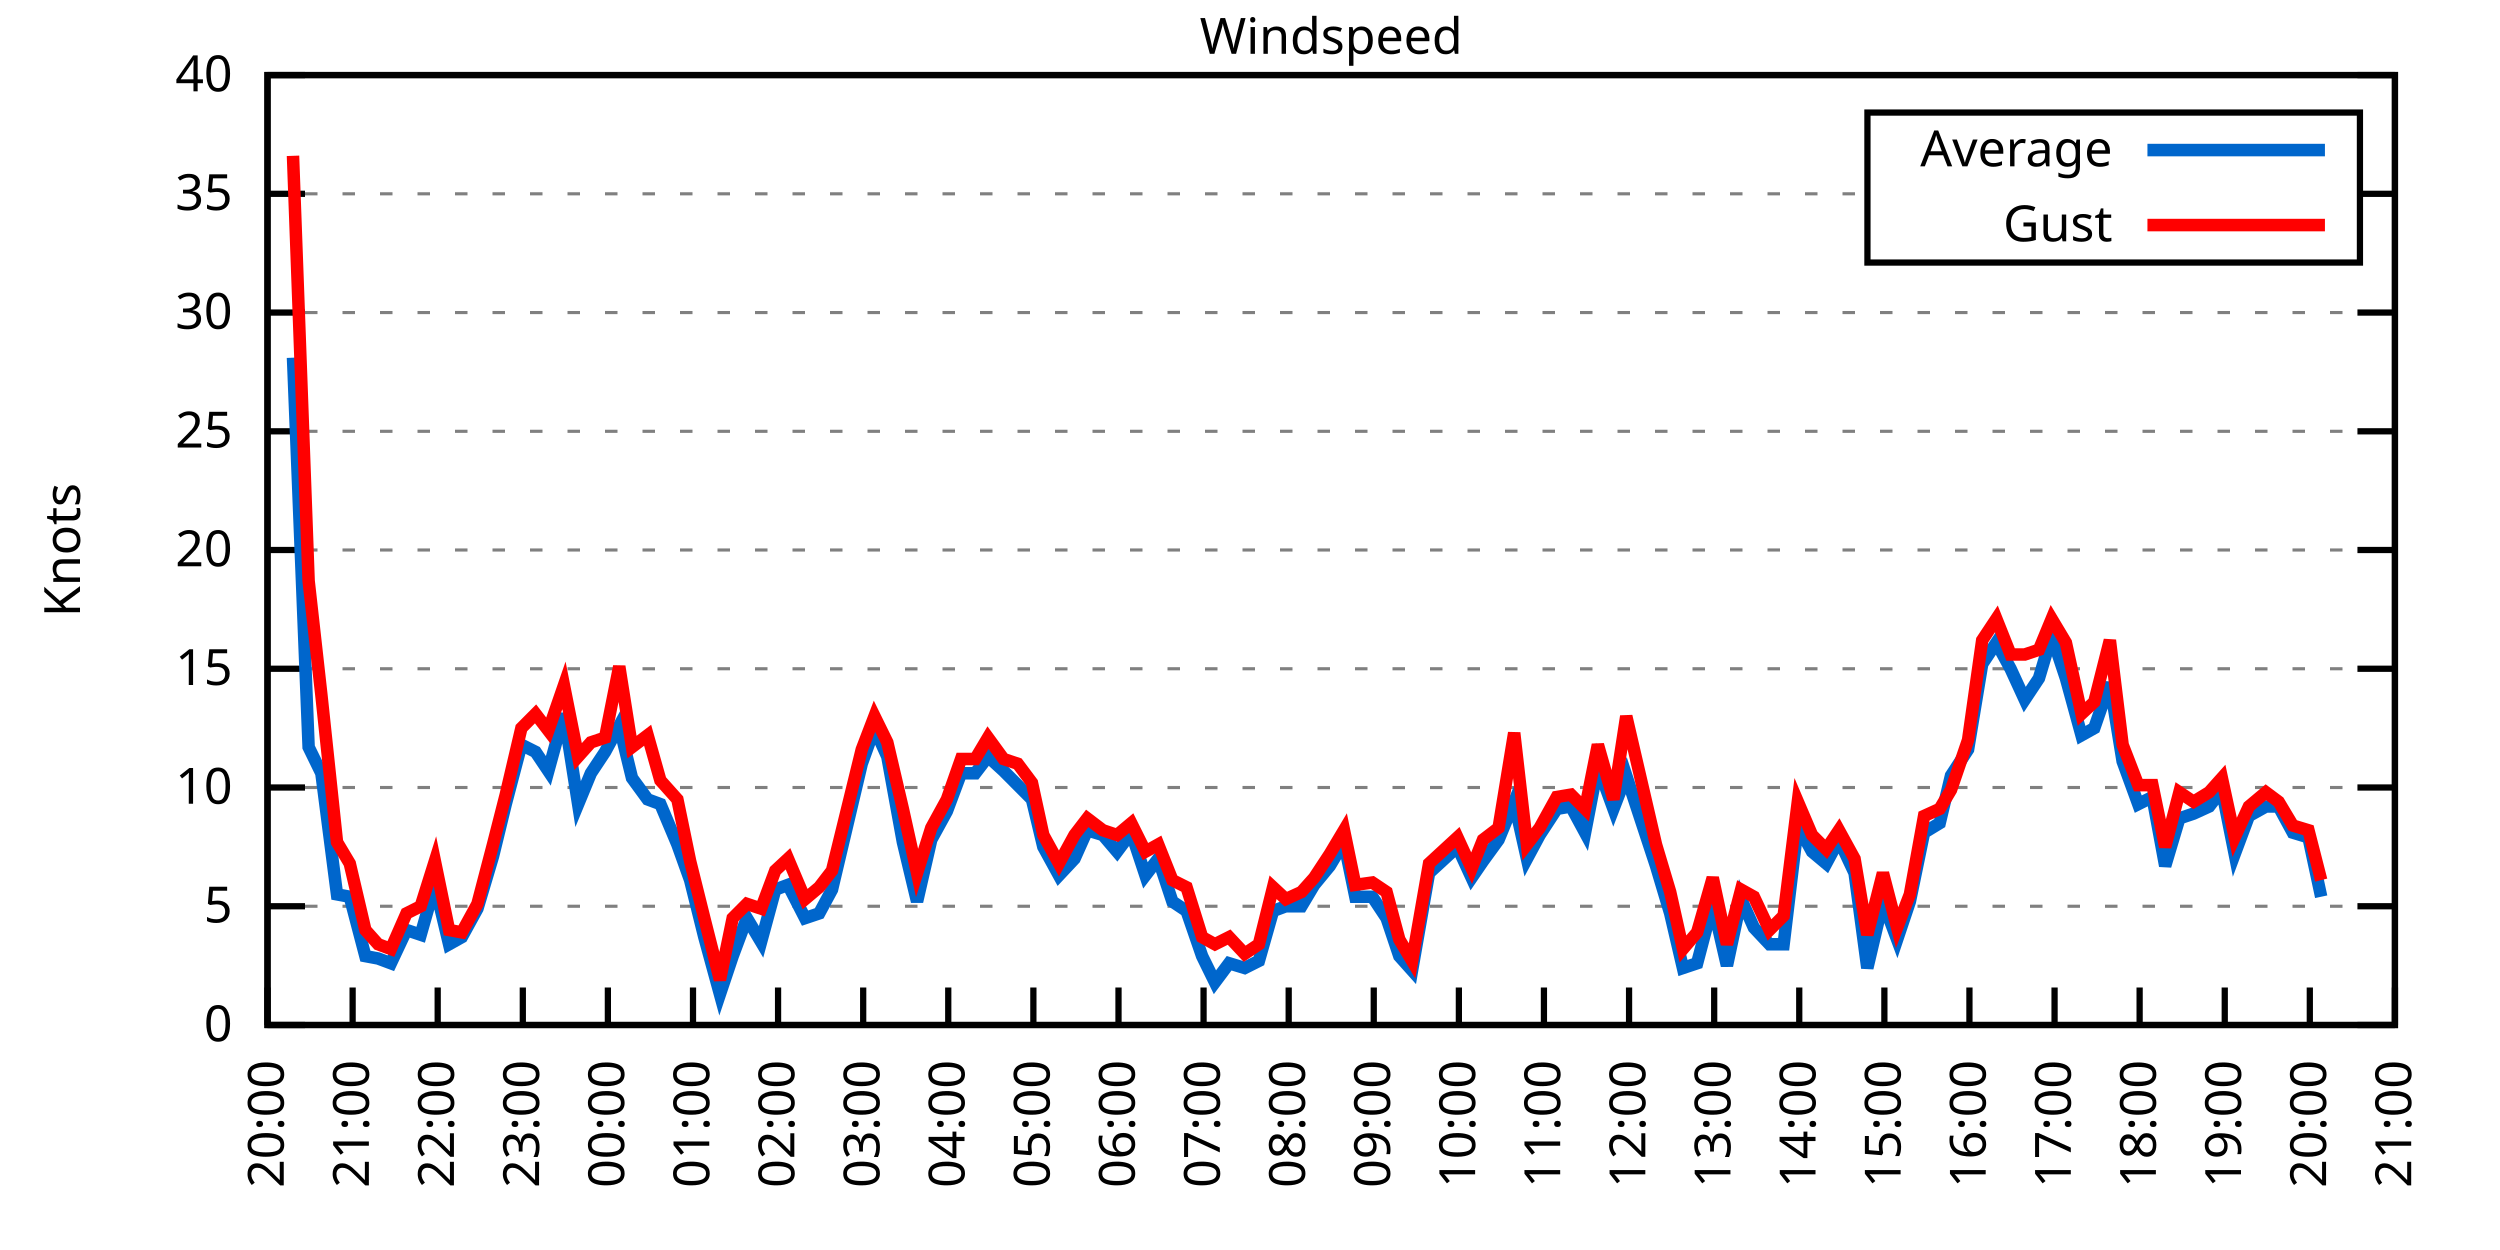
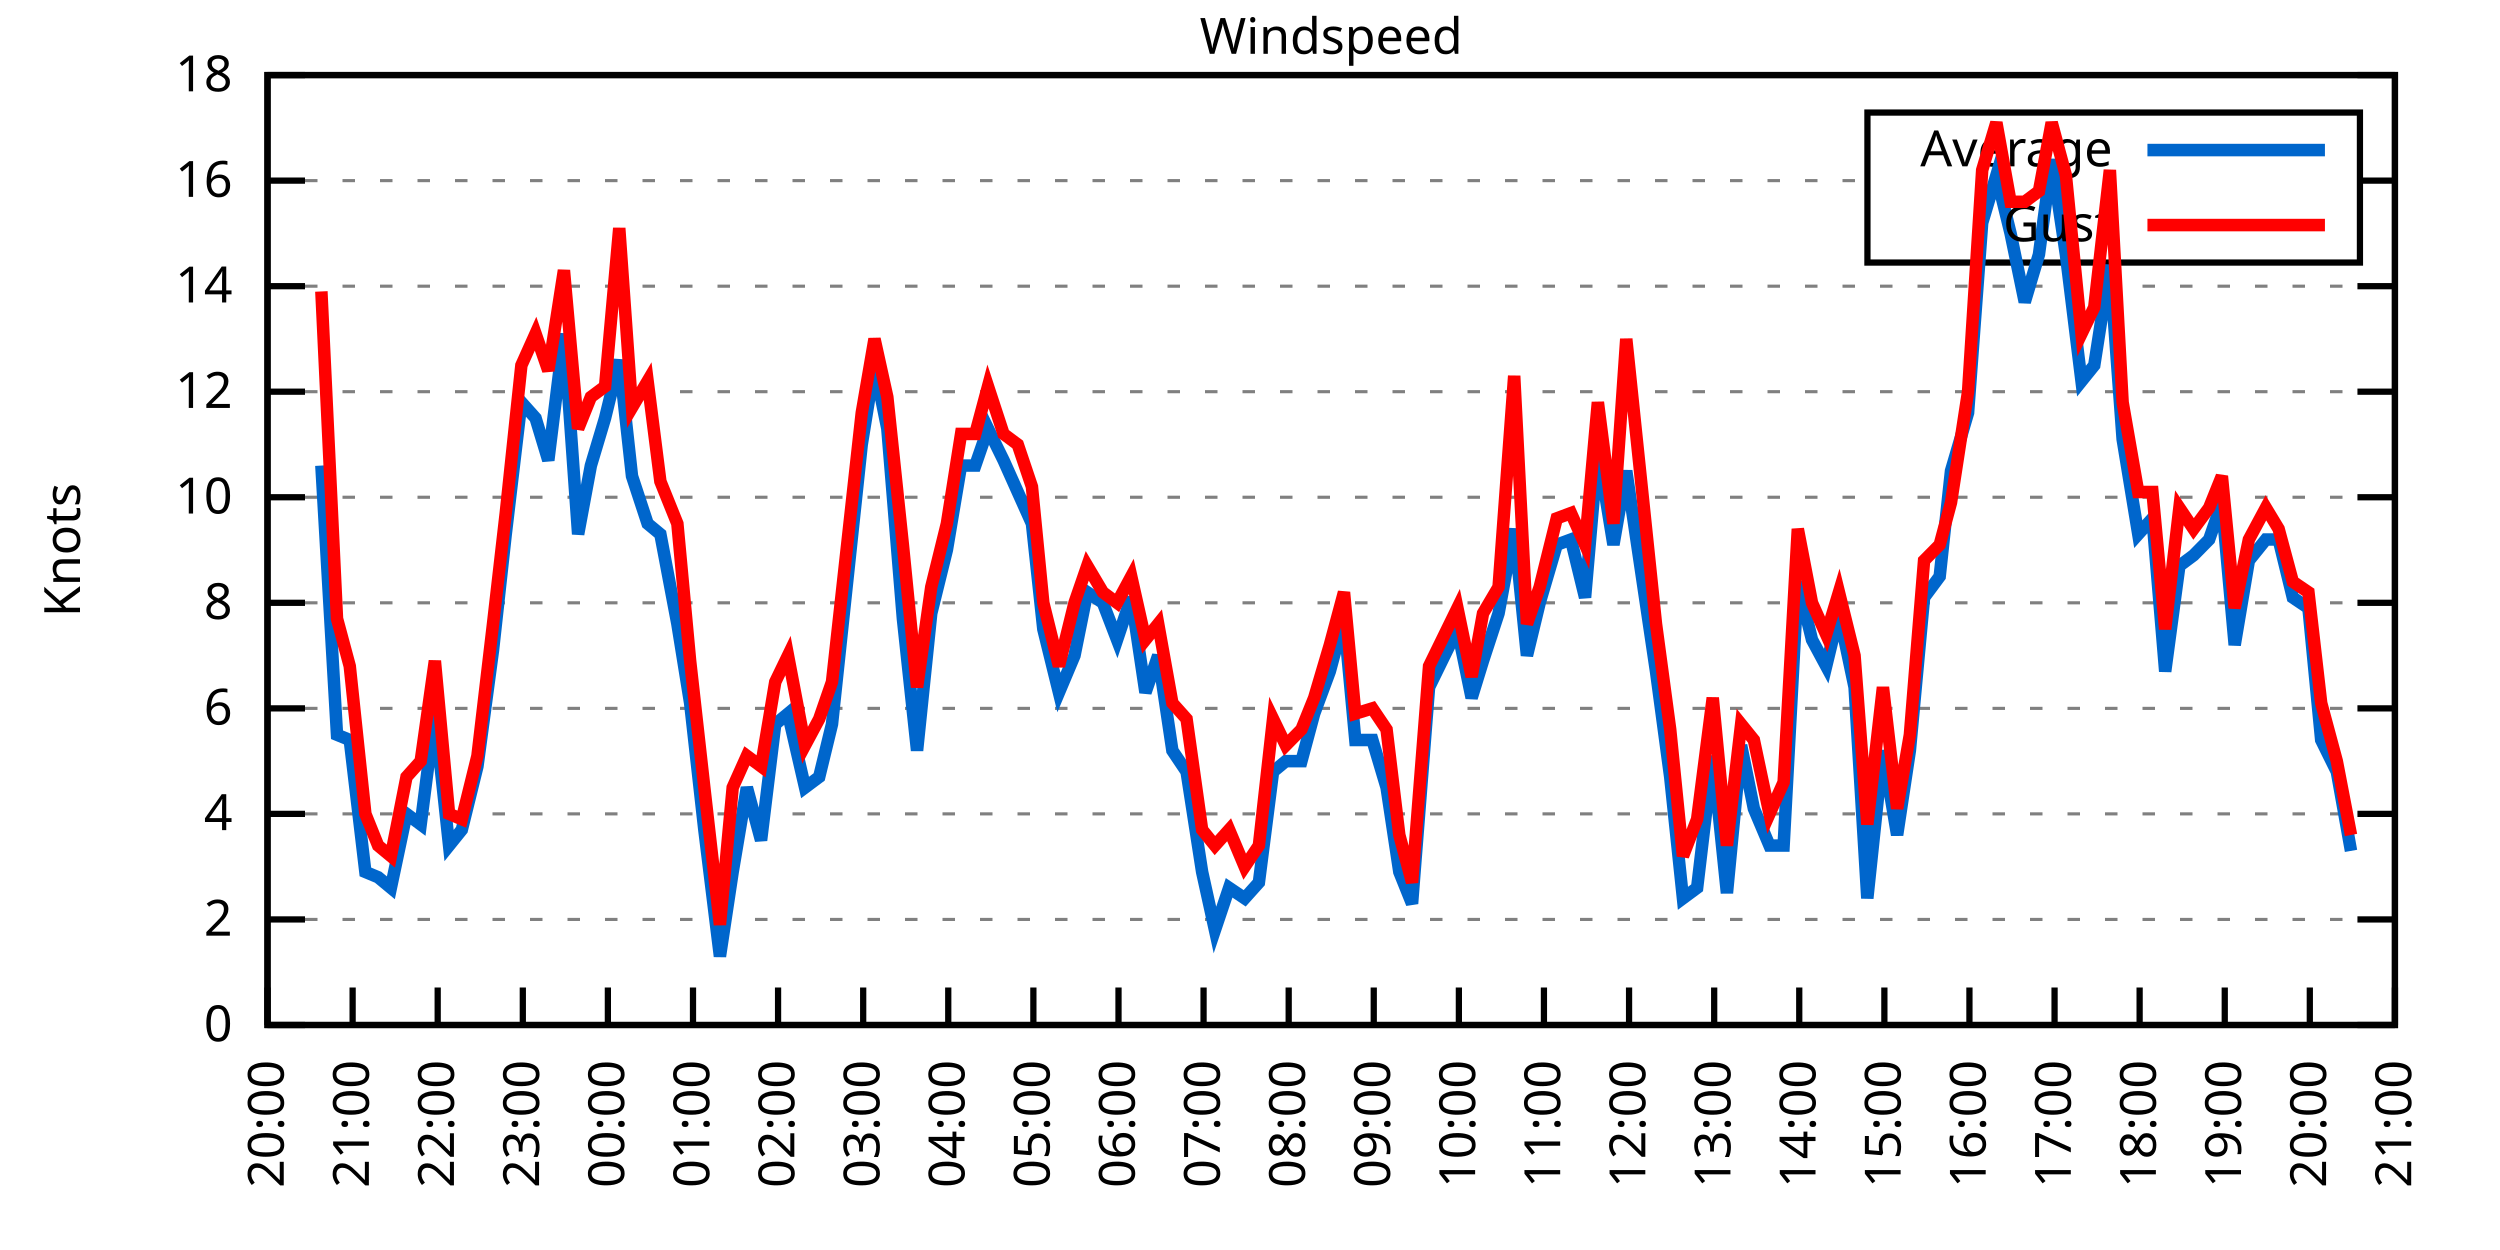
<svg xmlns="http://www.w3.org/2000/svg" xmlns:xlink="http://www.w3.org/1999/xlink" width="400" height="200" viewBox="0 0 400 200">
  <g id="gnuplot_canvas">
    <rect x="0" y="0" width="400" height="200" fill="none" />
    <defs>
      <circle id="gpDot" r="0.5" stroke-width="0.5" stroke="currentColor" />
      <path id="gpPt0" stroke-width="0.333" stroke="currentColor" d="M-1,0 h2 M0,-1 v2" />
      <path id="gpPt1" stroke-width="0.333" stroke="currentColor" d="M-1,-1 L1,1 M1,-1 L-1,1" />
      <path id="gpPt2" stroke-width="0.333" stroke="currentColor" d="M-1,0 L1,0 M0,-1 L0,1 M-1,-1 L1,1 M-1,1 L1,-1" />
      <rect id="gpPt3" stroke-width="0.333" stroke="currentColor" x="-1" y="-1" width="2" height="2" />
      <rect id="gpPt4" stroke-width="0.333" stroke="currentColor" fill="currentColor" x="-1" y="-1" width="2" height="2" />
      <circle id="gpPt5" stroke-width="0.333" stroke="currentColor" cx="0" cy="0" r="1" />
      <use xlink:href="#gpPt5" id="gpPt6" fill="currentColor" stroke="none" />
      <path id="gpPt7" stroke-width="0.333" stroke="currentColor" d="M0,-1.33 L-1.33,0.67 L1.33,0.67 z" />
      <use xlink:href="#gpPt7" id="gpPt8" fill="currentColor" stroke="none" />
      <use xlink:href="#gpPt7" id="gpPt9" stroke="currentColor" transform="rotate(180)" />
      <use xlink:href="#gpPt9" id="gpPt10" fill="currentColor" stroke="none" />
      <use xlink:href="#gpPt3" id="gpPt11" stroke="currentColor" transform="rotate(45)" />
      <use xlink:href="#gpPt11" id="gpPt12" fill="currentColor" stroke="none" />
      <path id="gpPt13" stroke-width="0.333" stroke="currentColor" d="M0,1.330 L1.265,0.411 L0.782,-1.067 L-0.782,-1.076 L-1.265,0.411 z" />
      <use xlink:href="#gpPt13" id="gpPt14" fill="currentColor" stroke="none" />
      <filter id="textbox" filterUnits="objectBoundingBox" x="0" y="0" height="1" width="1">
        <feFlood flood-color="white" flood-opacity="1" result="bgnd" />
        <feComposite in="SourceGraphic" in2="bgnd" operator="atop" />
      </filter>
      <filter id="greybox" filterUnits="objectBoundingBox" x="0" y="0" height="1" width="1">
        <feFlood flood-color="lightgrey" flood-opacity="1" result="grey" />
        <feComposite in="SourceGraphic" in2="grey" operator="atop" />
      </filter>
    </defs>
    <g fill="none" color="white" stroke="currentColor" stroke-width="1.00" stroke-linecap="butt" stroke-linejoin="miter">
</g>
    <g fill="none" color="black" stroke="currentColor" stroke-width="1.00" stroke-linecap="butt" stroke-linejoin="miter">
      <g stroke="none" shape-rendering="crispEdges">
        <polygon fill="rgb(255, 255, 255)" points="42.80,164.00 383.18,164.00 383.18,12.02 42.80,12.02 " />
      </g>
    </g>
    <g fill="none" color="black" stroke="currentColor" stroke-width="1.00" stroke-linecap="butt" stroke-linejoin="miter">
</g>
    <g fill="none" color="black" stroke="black" stroke-width="0.50" stroke-linecap="butt" stroke-linejoin="miter">
</g>
    <g fill="none" color="gray" stroke="currentColor" stroke-width="0.50" stroke-linecap="butt" stroke-linejoin="miter">
      <path stroke="gray" stroke-dasharray="2,4" class="gridline" d="M42.80,164.00 L383.19,164.00  " />
    </g>
    <g fill="none" color="gray" stroke="gray" stroke-width="1.00" stroke-linecap="butt" stroke-linejoin="miter">
</g>
    <g fill="none" color="black" stroke="currentColor" stroke-width="1.00" stroke-linecap="butt" stroke-linejoin="miter">
      <path stroke="black" d="M42.80,164.00 L48.80,164.00 M383.19,164.00 L377.19,164.00  " />
      <g transform="translate(37.20,166.60)" stroke="none" fill="black" font-family="Sans" font-size="8.00" text-anchor="end">
        <text>
          <tspan font-family="Sans"> 0</tspan>
        </text>
      </g>
    </g>
    <g fill="none" color="black" stroke="currentColor" stroke-width="1.00" stroke-linecap="butt" stroke-linejoin="miter">
</g>
    <g fill="none" color="black" stroke="black" stroke-width="0.50" stroke-linecap="butt" stroke-linejoin="miter">
</g>
    <g fill="none" color="gray" stroke="currentColor" stroke-width="0.50" stroke-linecap="butt" stroke-linejoin="miter">
-       <path stroke="gray" stroke-dasharray="2,4" class="gridline" d="M42.80,145.00 L383.19,145.00  " />
-     </g>
-     <g fill="none" color="gray" stroke="gray" stroke-width="1.00" stroke-linecap="butt" stroke-linejoin="miter">
- </g>
-     <g fill="none" color="black" stroke="currentColor" stroke-width="1.00" stroke-linecap="butt" stroke-linejoin="miter">
-       <path stroke="black" d="M42.80,145.00 L48.80,145.00 M383.19,145.00 L377.19,145.00  " />
-       <g transform="translate(37.20,147.60)" stroke="none" fill="black" font-family="Sans" font-size="8.00" text-anchor="end">
-         <text>
-           <tspan font-family="Sans"> 5</tspan>
-         </text>
-       </g>
-     </g>
-     <g fill="none" color="black" stroke="currentColor" stroke-width="1.00" stroke-linecap="butt" stroke-linejoin="miter">
- </g>
-     <g fill="none" color="black" stroke="black" stroke-width="0.50" stroke-linecap="butt" stroke-linejoin="miter">
- </g>
-     <g fill="none" color="gray" stroke="currentColor" stroke-width="0.50" stroke-linecap="butt" stroke-linejoin="miter">
-       <path stroke="gray" stroke-dasharray="2,4" class="gridline" d="M42.80,126.00 L383.19,126.00  " />
-     </g>
-     <g fill="none" color="gray" stroke="gray" stroke-width="1.00" stroke-linecap="butt" stroke-linejoin="miter">
- </g>
-     <g fill="none" color="black" stroke="currentColor" stroke-width="1.00" stroke-linecap="butt" stroke-linejoin="miter">
-       <path stroke="black" d="M42.80,126.00 L48.80,126.00 M383.19,126.00 L377.19,126.00  " />
-       <g transform="translate(37.20,128.60)" stroke="none" fill="black" font-family="Sans" font-size="8.00" text-anchor="end">
+       <path stroke="gray" stroke-dasharray="2,4" class="gridline" d="M42.80,147.11 L383.19,147.11  " />
+     </g>
+     <g fill="none" color="gray" stroke="gray" stroke-width="1.00" stroke-linecap="butt" stroke-linejoin="miter">
+ </g>
+     <g fill="none" color="black" stroke="currentColor" stroke-width="1.00" stroke-linecap="butt" stroke-linejoin="miter">
+       <path stroke="black" d="M42.80,147.11 L48.80,147.11 M383.19,147.11 L377.19,147.11  " />
+       <g transform="translate(37.20,149.71)" stroke="none" fill="black" font-family="Sans" font-size="8.00" text-anchor="end">
+         <text>
+           <tspan font-family="Sans"> 2</tspan>
+         </text>
+       </g>
+     </g>
+     <g fill="none" color="black" stroke="currentColor" stroke-width="1.00" stroke-linecap="butt" stroke-linejoin="miter">
+ </g>
+     <g fill="none" color="black" stroke="black" stroke-width="0.50" stroke-linecap="butt" stroke-linejoin="miter">
+ </g>
+     <g fill="none" color="gray" stroke="currentColor" stroke-width="0.50" stroke-linecap="butt" stroke-linejoin="miter">
+       <path stroke="gray" stroke-dasharray="2,4" class="gridline" d="M42.80,130.22 L383.19,130.22  " />
+     </g>
+     <g fill="none" color="gray" stroke="gray" stroke-width="1.00" stroke-linecap="butt" stroke-linejoin="miter">
+ </g>
+     <g fill="none" color="black" stroke="currentColor" stroke-width="1.00" stroke-linecap="butt" stroke-linejoin="miter">
+       <path stroke="black" d="M42.80,130.22 L48.80,130.22 M383.19,130.22 L377.19,130.22  " />
+       <g transform="translate(37.20,132.82)" stroke="none" fill="black" font-family="Sans" font-size="8.00" text-anchor="end">
+         <text>
+           <tspan font-family="Sans"> 4</tspan>
+         </text>
+       </g>
+     </g>
+     <g fill="none" color="black" stroke="currentColor" stroke-width="1.00" stroke-linecap="butt" stroke-linejoin="miter">
+ </g>
+     <g fill="none" color="black" stroke="black" stroke-width="0.50" stroke-linecap="butt" stroke-linejoin="miter">
+ </g>
+     <g fill="none" color="gray" stroke="currentColor" stroke-width="0.50" stroke-linecap="butt" stroke-linejoin="miter">
+       <path stroke="gray" stroke-dasharray="2,4" class="gridline" d="M42.80,113.34 L383.19,113.34  " />
+     </g>
+     <g fill="none" color="gray" stroke="gray" stroke-width="1.00" stroke-linecap="butt" stroke-linejoin="miter">
+ </g>
+     <g fill="none" color="black" stroke="currentColor" stroke-width="1.00" stroke-linecap="butt" stroke-linejoin="miter">
+       <path stroke="black" d="M42.80,113.34 L48.80,113.34 M383.19,113.34 L377.19,113.34  " />
+       <g transform="translate(37.20,115.94)" stroke="none" fill="black" font-family="Sans" font-size="8.00" text-anchor="end">
+         <text>
+           <tspan font-family="Sans"> 6</tspan>
+         </text>
+       </g>
+     </g>
+     <g fill="none" color="black" stroke="currentColor" stroke-width="1.00" stroke-linecap="butt" stroke-linejoin="miter">
+ </g>
+     <g fill="none" color="black" stroke="black" stroke-width="0.50" stroke-linecap="butt" stroke-linejoin="miter">
+ </g>
+     <g fill="none" color="gray" stroke="currentColor" stroke-width="0.50" stroke-linecap="butt" stroke-linejoin="miter">
+       <path stroke="gray" stroke-dasharray="2,4" class="gridline" d="M42.80,96.45 L383.19,96.45  " />
+     </g>
+     <g fill="none" color="gray" stroke="gray" stroke-width="1.00" stroke-linecap="butt" stroke-linejoin="miter">
+ </g>
+     <g fill="none" color="black" stroke="currentColor" stroke-width="1.00" stroke-linecap="butt" stroke-linejoin="miter">
+       <path stroke="black" d="M42.80,96.45 L48.80,96.45 M383.19,96.45 L377.19,96.45  " />
+       <g transform="translate(37.20,99.05)" stroke="none" fill="black" font-family="Sans" font-size="8.00" text-anchor="end">
+         <text>
+           <tspan font-family="Sans"> 8</tspan>
+         </text>
+       </g>
+     </g>
+     <g fill="none" color="black" stroke="currentColor" stroke-width="1.00" stroke-linecap="butt" stroke-linejoin="miter">
+ </g>
+     <g fill="none" color="black" stroke="black" stroke-width="0.50" stroke-linecap="butt" stroke-linejoin="miter">
+ </g>
+     <g fill="none" color="gray" stroke="currentColor" stroke-width="0.50" stroke-linecap="butt" stroke-linejoin="miter">
+       <path stroke="gray" stroke-dasharray="2,4" class="gridline" d="M42.80,79.56 L383.19,79.56  " />
+     </g>
+     <g fill="none" color="gray" stroke="gray" stroke-width="1.00" stroke-linecap="butt" stroke-linejoin="miter">
+ </g>
+     <g fill="none" color="black" stroke="currentColor" stroke-width="1.00" stroke-linecap="butt" stroke-linejoin="miter">
+       <path stroke="black" d="M42.80,79.56 L48.80,79.56 M383.19,79.56 L377.19,79.56  " />
+       <g transform="translate(37.20,82.16)" stroke="none" fill="black" font-family="Sans" font-size="8.00" text-anchor="end">
        <text>
          <tspan font-family="Sans"> 10</tspan>
        </text>
      </g>
    </g>
    <g fill="none" color="black" stroke="currentColor" stroke-width="1.00" stroke-linecap="butt" stroke-linejoin="miter">
</g>
    <g fill="none" color="black" stroke="black" stroke-width="0.50" stroke-linecap="butt" stroke-linejoin="miter">
</g>
    <g fill="none" color="gray" stroke="currentColor" stroke-width="0.50" stroke-linecap="butt" stroke-linejoin="miter">
-       <path stroke="gray" stroke-dasharray="2,4" class="gridline" d="M42.80,107.00 L383.19,107.00  " />
-     </g>
-     <g fill="none" color="gray" stroke="gray" stroke-width="1.00" stroke-linecap="butt" stroke-linejoin="miter">
- </g>
-     <g fill="none" color="black" stroke="currentColor" stroke-width="1.00" stroke-linecap="butt" stroke-linejoin="miter">
-       <path stroke="black" d="M42.80,107.00 L48.80,107.00 M383.19,107.00 L377.19,107.00  " />
-       <g transform="translate(37.20,109.60)" stroke="none" fill="black" font-family="Sans" font-size="8.00" text-anchor="end">
-         <text>
-           <tspan font-family="Sans"> 15</tspan>
-         </text>
-       </g>
-     </g>
-     <g fill="none" color="black" stroke="currentColor" stroke-width="1.00" stroke-linecap="butt" stroke-linejoin="miter">
- </g>
-     <g fill="none" color="black" stroke="black" stroke-width="0.50" stroke-linecap="butt" stroke-linejoin="miter">
- </g>
-     <g fill="none" color="gray" stroke="currentColor" stroke-width="0.50" stroke-linecap="butt" stroke-linejoin="miter">
-       <path stroke="gray" stroke-dasharray="2,4" class="gridline" d="M42.80,88.00 L383.19,88.00  " />
-     </g>
-     <g fill="none" color="gray" stroke="gray" stroke-width="1.00" stroke-linecap="butt" stroke-linejoin="miter">
- </g>
-     <g fill="none" color="black" stroke="currentColor" stroke-width="1.00" stroke-linecap="butt" stroke-linejoin="miter">
-       <path stroke="black" d="M42.80,88.00 L48.80,88.00 M383.19,88.00 L377.19,88.00  " />
-       <g transform="translate(37.20,90.60)" stroke="none" fill="black" font-family="Sans" font-size="8.00" text-anchor="end">
-         <text>
-           <tspan font-family="Sans"> 20</tspan>
-         </text>
-       </g>
-     </g>
-     <g fill="none" color="black" stroke="currentColor" stroke-width="1.00" stroke-linecap="butt" stroke-linejoin="miter">
- </g>
-     <g fill="none" color="black" stroke="black" stroke-width="0.50" stroke-linecap="butt" stroke-linejoin="miter">
- </g>
-     <g fill="none" color="gray" stroke="currentColor" stroke-width="0.50" stroke-linecap="butt" stroke-linejoin="miter">
-       <path stroke="gray" stroke-dasharray="2,4" class="gridline" d="M42.80,69.01 L383.19,69.01  " />
-     </g>
-     <g fill="none" color="gray" stroke="gray" stroke-width="1.00" stroke-linecap="butt" stroke-linejoin="miter">
- </g>
-     <g fill="none" color="black" stroke="currentColor" stroke-width="1.00" stroke-linecap="butt" stroke-linejoin="miter">
-       <path stroke="black" d="M42.80,69.01 L48.80,69.01 M383.19,69.01 L377.19,69.01  " />
-       <g transform="translate(37.20,71.61)" stroke="none" fill="black" font-family="Sans" font-size="8.00" text-anchor="end">
-         <text>
-           <tspan font-family="Sans"> 25</tspan>
-         </text>
-       </g>
-     </g>
-     <g fill="none" color="black" stroke="currentColor" stroke-width="1.00" stroke-linecap="butt" stroke-linejoin="miter">
- </g>
-     <g fill="none" color="black" stroke="black" stroke-width="0.50" stroke-linecap="butt" stroke-linejoin="miter">
- </g>
-     <g fill="none" color="gray" stroke="currentColor" stroke-width="0.50" stroke-linecap="butt" stroke-linejoin="miter">
-       <path stroke="gray" stroke-dasharray="2,4" class="gridline" d="M42.80,50.01 L383.19,50.01  " />
-     </g>
-     <g fill="none" color="gray" stroke="gray" stroke-width="1.00" stroke-linecap="butt" stroke-linejoin="miter">
- </g>
-     <g fill="none" color="black" stroke="currentColor" stroke-width="1.00" stroke-linecap="butt" stroke-linejoin="miter">
-       <path stroke="black" d="M42.80,50.01 L48.80,50.01 M383.19,50.01 L377.19,50.01  " />
-       <g transform="translate(37.20,52.61)" stroke="none" fill="black" font-family="Sans" font-size="8.00" text-anchor="end">
-         <text>
-           <tspan font-family="Sans"> 30</tspan>
-         </text>
-       </g>
-     </g>
-     <g fill="none" color="black" stroke="currentColor" stroke-width="1.00" stroke-linecap="butt" stroke-linejoin="miter">
- </g>
-     <g fill="none" color="black" stroke="black" stroke-width="0.50" stroke-linecap="butt" stroke-linejoin="miter">
- </g>
-     <g fill="none" color="gray" stroke="currentColor" stroke-width="0.50" stroke-linecap="butt" stroke-linejoin="miter">
-       <path stroke="gray" stroke-dasharray="2,4" class="gridline" d="M42.80,31.01 L298.79,31.01 M377.59,31.01 L383.19,31.01  " />
-     </g>
-     <g fill="none" color="gray" stroke="gray" stroke-width="1.00" stroke-linecap="butt" stroke-linejoin="miter">
- </g>
-     <g fill="none" color="black" stroke="currentColor" stroke-width="1.00" stroke-linecap="butt" stroke-linejoin="miter">
-       <path stroke="black" d="M42.80,31.01 L48.80,31.01 M383.19,31.01 L377.19,31.01  " />
-       <g transform="translate(37.20,33.61)" stroke="none" fill="black" font-family="Sans" font-size="8.00" text-anchor="end">
-         <text>
-           <tspan font-family="Sans"> 35</tspan>
+       <path stroke="gray" stroke-dasharray="2,4" class="gridline" d="M42.80,62.67 L383.19,62.67  " />
+     </g>
+     <g fill="none" color="gray" stroke="gray" stroke-width="1.00" stroke-linecap="butt" stroke-linejoin="miter">
+ </g>
+     <g fill="none" color="black" stroke="currentColor" stroke-width="1.00" stroke-linecap="butt" stroke-linejoin="miter">
+       <path stroke="black" d="M42.80,62.67 L48.80,62.67 M383.19,62.67 L377.19,62.67  " />
+       <g transform="translate(37.20,65.27)" stroke="none" fill="black" font-family="Sans" font-size="8.00" text-anchor="end">
+         <text>
+           <tspan font-family="Sans"> 12</tspan>
+         </text>
+       </g>
+     </g>
+     <g fill="none" color="black" stroke="currentColor" stroke-width="1.00" stroke-linecap="butt" stroke-linejoin="miter">
+ </g>
+     <g fill="none" color="black" stroke="black" stroke-width="0.50" stroke-linecap="butt" stroke-linejoin="miter">
+ </g>
+     <g fill="none" color="gray" stroke="currentColor" stroke-width="0.50" stroke-linecap="butt" stroke-linejoin="miter">
+       <path stroke="gray" stroke-dasharray="2,4" class="gridline" d="M42.80,45.79 L383.19,45.79  " />
+     </g>
+     <g fill="none" color="gray" stroke="gray" stroke-width="1.00" stroke-linecap="butt" stroke-linejoin="miter">
+ </g>
+     <g fill="none" color="black" stroke="currentColor" stroke-width="1.00" stroke-linecap="butt" stroke-linejoin="miter">
+       <path stroke="black" d="M42.80,45.79 L48.80,45.79 M383.19,45.79 L377.19,45.79  " />
+       <g transform="translate(37.20,48.39)" stroke="none" fill="black" font-family="Sans" font-size="8.00" text-anchor="end">
+         <text>
+           <tspan font-family="Sans"> 14</tspan>
+         </text>
+       </g>
+     </g>
+     <g fill="none" color="black" stroke="currentColor" stroke-width="1.00" stroke-linecap="butt" stroke-linejoin="miter">
+ </g>
+     <g fill="none" color="black" stroke="black" stroke-width="0.50" stroke-linecap="butt" stroke-linejoin="miter">
+ </g>
+     <g fill="none" color="gray" stroke="currentColor" stroke-width="0.50" stroke-linecap="butt" stroke-linejoin="miter">
+       <path stroke="gray" stroke-dasharray="2,4" class="gridline" d="M42.80,28.90 L298.79,28.90 M377.59,28.90 L383.19,28.90  " />
+     </g>
+     <g fill="none" color="gray" stroke="gray" stroke-width="1.00" stroke-linecap="butt" stroke-linejoin="miter">
+ </g>
+     <g fill="none" color="black" stroke="currentColor" stroke-width="1.00" stroke-linecap="butt" stroke-linejoin="miter">
+       <path stroke="black" d="M42.80,28.90 L48.80,28.90 M383.19,28.90 L377.19,28.90  " />
+       <g transform="translate(37.20,31.50)" stroke="none" fill="black" font-family="Sans" font-size="8.00" text-anchor="end">
+         <text>
+           <tspan font-family="Sans"> 16</tspan>
        </text>
      </g>
    </g>
    <g fill="none" color="black" stroke="currentColor" stroke-width="1.00" stroke-linecap="butt" stroke-linejoin="miter">
</g>
    <g fill="none" color="black" stroke="black" stroke-width="0.50" stroke-linecap="butt" stroke-linejoin="miter">
</g>
    <g fill="none" color="gray" stroke="currentColor" stroke-width="0.50" stroke-linecap="butt" stroke-linejoin="miter">
      <path stroke="gray" stroke-dasharray="2,4" class="gridline" d="M42.80,12.01 L383.19,12.01  " />
    </g>
    <g fill="none" color="gray" stroke="gray" stroke-width="1.00" stroke-linecap="butt" stroke-linejoin="miter">
</g>
    <g fill="none" color="black" stroke="currentColor" stroke-width="1.00" stroke-linecap="butt" stroke-linejoin="miter">
      <path stroke="black" d="M42.80,12.01 L48.80,12.01 M383.19,12.01 L377.19,12.01  " />
      <g transform="translate(37.20,14.61)" stroke="none" fill="black" font-family="Sans" font-size="8.00" text-anchor="end">
        <text>
-           <tspan font-family="Sans"> 40</tspan>
+           <tspan font-family="Sans"> 18</tspan>
        </text>
      </g>
    </g>
    <g fill="none" color="black" stroke="currentColor" stroke-width="1.00" stroke-linecap="butt" stroke-linejoin="miter">
      <path stroke="black" d="M42.80,164.00 L42.80,158.00  " />
      <g transform="translate(45.40,169.60) rotate(270.00)" stroke="none" fill="black" font-family="Sans" font-size="8.00" text-anchor="end">
        <text>
          <tspan font-family="Sans">20:00</tspan>
        </text>
      </g>
    </g>
    <g fill="none" color="black" stroke="currentColor" stroke-width="1.00" stroke-linecap="butt" stroke-linejoin="miter">
      <path stroke="black" d="M56.42,164.00 L56.42,158.00  " />
      <g transform="translate(59.02,169.60) rotate(270.00)" stroke="none" fill="black" font-family="Sans" font-size="8.00" text-anchor="end">
        <text>
          <tspan font-family="Sans">21:00</tspan>
        </text>
      </g>
    </g>
    <g fill="none" color="black" stroke="currentColor" stroke-width="1.00" stroke-linecap="butt" stroke-linejoin="miter">
      <path stroke="black" d="M70.03,164.00 L70.03,158.00  " />
      <g transform="translate(72.63,169.60) rotate(270.00)" stroke="none" fill="black" font-family="Sans" font-size="8.00" text-anchor="end">
        <text>
          <tspan font-family="Sans">22:00</tspan>
        </text>
      </g>
    </g>
    <g fill="none" color="black" stroke="currentColor" stroke-width="1.00" stroke-linecap="butt" stroke-linejoin="miter">
      <path stroke="black" d="M83.65,164.00 L83.65,158.00  " />
      <g transform="translate(86.25,169.60) rotate(270.00)" stroke="none" fill="black" font-family="Sans" font-size="8.00" text-anchor="end">
        <text>
          <tspan font-family="Sans">23:00</tspan>
        </text>
      </g>
    </g>
    <g fill="none" color="black" stroke="currentColor" stroke-width="1.00" stroke-linecap="butt" stroke-linejoin="miter">
      <path stroke="black" d="M97.26,164.00 L97.26,158.00  " />
      <g transform="translate(99.86,169.60) rotate(270.00)" stroke="none" fill="black" font-family="Sans" font-size="8.00" text-anchor="end">
        <text>
          <tspan font-family="Sans">00:00</tspan>
        </text>
      </g>
    </g>
    <g fill="none" color="black" stroke="currentColor" stroke-width="1.00" stroke-linecap="butt" stroke-linejoin="miter">
      <path stroke="black" d="M110.88,164.00 L110.88,158.00  " />
      <g transform="translate(113.48,169.60) rotate(270.00)" stroke="none" fill="black" font-family="Sans" font-size="8.00" text-anchor="end">
        <text>
          <tspan font-family="Sans">01:00</tspan>
        </text>
      </g>
    </g>
    <g fill="none" color="black" stroke="currentColor" stroke-width="1.00" stroke-linecap="butt" stroke-linejoin="miter">
      <path stroke="black" d="M124.49,164.00 L124.49,158.00  " />
      <g transform="translate(127.09,169.60) rotate(270.00)" stroke="none" fill="black" font-family="Sans" font-size="8.00" text-anchor="end">
        <text>
          <tspan font-family="Sans">02:00</tspan>
        </text>
      </g>
    </g>
    <g fill="none" color="black" stroke="currentColor" stroke-width="1.00" stroke-linecap="butt" stroke-linejoin="miter">
      <path stroke="black" d="M138.11,164.00 L138.11,158.00  " />
      <g transform="translate(140.71,169.60) rotate(270.00)" stroke="none" fill="black" font-family="Sans" font-size="8.00" text-anchor="end">
        <text>
          <tspan font-family="Sans">03:00</tspan>
        </text>
      </g>
    </g>
    <g fill="none" color="black" stroke="currentColor" stroke-width="1.00" stroke-linecap="butt" stroke-linejoin="miter">
      <path stroke="black" d="M151.72,164.00 L151.72,158.00  " />
      <g transform="translate(154.32,169.60) rotate(270.00)" stroke="none" fill="black" font-family="Sans" font-size="8.00" text-anchor="end">
        <text>
          <tspan font-family="Sans">04:00</tspan>
        </text>
      </g>
    </g>
    <g fill="none" color="black" stroke="currentColor" stroke-width="1.00" stroke-linecap="butt" stroke-linejoin="miter">
      <path stroke="black" d="M165.34,164.00 L165.34,158.00  " />
      <g transform="translate(167.94,169.60) rotate(270.00)" stroke="none" fill="black" font-family="Sans" font-size="8.00" text-anchor="end">
        <text>
          <tspan font-family="Sans">05:00</tspan>
        </text>
      </g>
    </g>
    <g fill="none" color="black" stroke="currentColor" stroke-width="1.00" stroke-linecap="butt" stroke-linejoin="miter">
      <path stroke="black" d="M178.96,164.00 L178.96,158.00  " />
      <g transform="translate(181.56,169.60) rotate(270.00)" stroke="none" fill="black" font-family="Sans" font-size="8.00" text-anchor="end">
        <text>
          <tspan font-family="Sans">06:00</tspan>
        </text>
      </g>
    </g>
    <g fill="none" color="black" stroke="currentColor" stroke-width="1.00" stroke-linecap="butt" stroke-linejoin="miter">
      <path stroke="black" d="M192.57,164.00 L192.57,158.00  " />
      <g transform="translate(195.17,169.60) rotate(270.00)" stroke="none" fill="black" font-family="Sans" font-size="8.00" text-anchor="end">
        <text>
          <tspan font-family="Sans">07:00</tspan>
        </text>
      </g>
    </g>
    <g fill="none" color="black" stroke="currentColor" stroke-width="1.00" stroke-linecap="butt" stroke-linejoin="miter">
      <path stroke="black" d="M206.19,164.00 L206.19,158.00  " />
      <g transform="translate(208.79,169.60) rotate(270.00)" stroke="none" fill="black" font-family="Sans" font-size="8.00" text-anchor="end">
        <text>
          <tspan font-family="Sans">08:00</tspan>
        </text>
      </g>
    </g>
    <g fill="none" color="black" stroke="currentColor" stroke-width="1.00" stroke-linecap="butt" stroke-linejoin="miter">
      <path stroke="black" d="M219.80,164.00 L219.80,158.00  " />
      <g transform="translate(222.40,169.60) rotate(270.00)" stroke="none" fill="black" font-family="Sans" font-size="8.00" text-anchor="end">
        <text>
          <tspan font-family="Sans">09:00</tspan>
        </text>
      </g>
    </g>
    <g fill="none" color="black" stroke="currentColor" stroke-width="1.00" stroke-linecap="butt" stroke-linejoin="miter">
      <path stroke="black" d="M233.42,164.00 L233.42,158.00  " />
      <g transform="translate(236.02,169.60) rotate(270.00)" stroke="none" fill="black" font-family="Sans" font-size="8.00" text-anchor="end">
        <text>
          <tspan font-family="Sans">10:00</tspan>
        </text>
      </g>
    </g>
    <g fill="none" color="black" stroke="currentColor" stroke-width="1.00" stroke-linecap="butt" stroke-linejoin="miter">
      <path stroke="black" d="M247.03,164.00 L247.03,158.00  " />
      <g transform="translate(249.63,169.60) rotate(270.00)" stroke="none" fill="black" font-family="Sans" font-size="8.00" text-anchor="end">
        <text>
          <tspan font-family="Sans">11:00</tspan>
        </text>
      </g>
    </g>
    <g fill="none" color="black" stroke="currentColor" stroke-width="1.00" stroke-linecap="butt" stroke-linejoin="miter">
      <path stroke="black" d="M260.65,164.00 L260.65,158.00  " />
      <g transform="translate(263.25,169.60) rotate(270.00)" stroke="none" fill="black" font-family="Sans" font-size="8.00" text-anchor="end">
        <text>
          <tspan font-family="Sans">12:00</tspan>
        </text>
      </g>
    </g>
    <g fill="none" color="black" stroke="currentColor" stroke-width="1.00" stroke-linecap="butt" stroke-linejoin="miter">
      <path stroke="black" d="M274.27,164.00 L274.27,158.00  " />
      <g transform="translate(276.87,169.60) rotate(270.00)" stroke="none" fill="black" font-family="Sans" font-size="8.00" text-anchor="end">
        <text>
          <tspan font-family="Sans">13:00</tspan>
        </text>
      </g>
    </g>
    <g fill="none" color="black" stroke="currentColor" stroke-width="1.00" stroke-linecap="butt" stroke-linejoin="miter">
      <path stroke="black" d="M287.88,164.00 L287.88,158.00  " />
      <g transform="translate(290.48,169.60) rotate(270.00)" stroke="none" fill="black" font-family="Sans" font-size="8.00" text-anchor="end">
        <text>
          <tspan font-family="Sans">14:00</tspan>
        </text>
      </g>
    </g>
    <g fill="none" color="black" stroke="currentColor" stroke-width="1.00" stroke-linecap="butt" stroke-linejoin="miter">
      <path stroke="black" d="M301.50,164.00 L301.50,158.00  " />
      <g transform="translate(304.10,169.60) rotate(270.00)" stroke="none" fill="black" font-family="Sans" font-size="8.00" text-anchor="end">
        <text>
          <tspan font-family="Sans">15:00</tspan>
        </text>
      </g>
    </g>
    <g fill="none" color="black" stroke="currentColor" stroke-width="1.00" stroke-linecap="butt" stroke-linejoin="miter">
      <path stroke="black" d="M315.11,164.00 L315.11,158.00  " />
      <g transform="translate(317.71,169.60) rotate(270.00)" stroke="none" fill="black" font-family="Sans" font-size="8.00" text-anchor="end">
        <text>
          <tspan font-family="Sans">16:00</tspan>
        </text>
      </g>
    </g>
    <g fill="none" color="black" stroke="currentColor" stroke-width="1.00" stroke-linecap="butt" stroke-linejoin="miter">
      <path stroke="black" d="M328.73,164.00 L328.73,158.00  " />
      <g transform="translate(331.33,169.60) rotate(270.00)" stroke="none" fill="black" font-family="Sans" font-size="8.00" text-anchor="end">
        <text>
          <tspan font-family="Sans">17:00</tspan>
        </text>
      </g>
    </g>
    <g fill="none" color="black" stroke="currentColor" stroke-width="1.00" stroke-linecap="butt" stroke-linejoin="miter">
      <path stroke="black" d="M342.34,164.00 L342.34,158.00  " />
      <g transform="translate(344.94,169.60) rotate(270.00)" stroke="none" fill="black" font-family="Sans" font-size="8.00" text-anchor="end">
        <text>
          <tspan font-family="Sans">18:00</tspan>
        </text>
      </g>
    </g>
    <g fill="none" color="black" stroke="currentColor" stroke-width="1.00" stroke-linecap="butt" stroke-linejoin="miter">
      <path stroke="black" d="M355.96,164.00 L355.96,158.00  " />
      <g transform="translate(358.56,169.60) rotate(270.00)" stroke="none" fill="black" font-family="Sans" font-size="8.00" text-anchor="end">
        <text>
          <tspan font-family="Sans">19:00</tspan>
        </text>
      </g>
    </g>
    <g fill="none" color="black" stroke="currentColor" stroke-width="1.00" stroke-linecap="butt" stroke-linejoin="miter">
      <path stroke="black" d="M369.57,164.00 L369.57,158.00  " />
      <g transform="translate(372.17,169.60) rotate(270.00)" stroke="none" fill="black" font-family="Sans" font-size="8.00" text-anchor="end">
        <text>
          <tspan font-family="Sans">20:00</tspan>
        </text>
      </g>
    </g>
    <g fill="none" color="black" stroke="currentColor" stroke-width="1.00" stroke-linecap="butt" stroke-linejoin="miter">
      <path stroke="black" d="M383.19,164.00 L383.19,158.00  " />
      <g transform="translate(385.79,169.60) rotate(270.00)" stroke="none" fill="black" font-family="Sans" font-size="8.00" text-anchor="end">
        <text>
          <tspan font-family="Sans">21:00</tspan>
        </text>
      </g>
    </g>
    <g fill="none" color="black" stroke="currentColor" stroke-width="1.00" stroke-linecap="butt" stroke-linejoin="miter">
</g>
    <g fill="none" color="black" stroke="currentColor" stroke-width="1.00" stroke-linecap="butt" stroke-linejoin="miter">
      <path stroke="black" d="M42.80,12.01 L42.80,164.00 L383.19,164.00 L383.19,12.01 L42.80,12.01 Z  " />
    </g>
    <g fill="none" color="black" stroke="currentColor" stroke-width="1.00" stroke-linecap="butt" stroke-linejoin="miter">
</g>
    <g fill="none" color="black" stroke="currentColor" stroke-width="1.00" stroke-linecap="butt" stroke-linejoin="miter">
      <path stroke="black" d="M298.79,42.01 L298.79,18.01 L377.59,18.01 L377.59,42.01 L298.79,42.01 Z  " />
    </g>
    <g id="Windspeed_plot_1">
      <g fill="none" color="white" stroke="black" stroke-width="2.00" stroke-linecap="butt" stroke-linejoin="miter">
</g>
      <g fill="none" color="black" stroke="currentColor" stroke-width="2.00" stroke-linecap="butt" stroke-linejoin="miter">
        <g transform="translate(337.99,26.61)" stroke="none" fill="black" font-family="Sans" font-size="8.00" text-anchor="end">
          <text>
            <tspan font-family="Sans">Average</tspan>
          </text>
        </g>
      </g>
      <g fill="none" color="black" stroke="currentColor" stroke-width="2.00" stroke-linecap="butt" stroke-linejoin="miter">
-         <path stroke="rgb(  0, 102, 204)" d="M343.59,24.01 L371.99,24.01 M46.88,57.23 L49.38,119.54 L51.42,123.72 L53.92,143.10 L55.96,143.48 L58.46,152.98   L60.50,153.36 L62.54,154.12 L65.04,148.80 L67.31,149.56 L69.58,141.58 L71.85,151.08 L73.89,149.94 L76.39,145.38   L78.88,137.02 L80.92,128.66 L83.42,119.16 L85.69,120.30 L87.73,123.34 L90.23,114.22 L92.50,128.66 L94.54,123.72   L96.81,120.30 L99.08,116.12 L101.12,124.48 L103.62,127.90 L105.66,128.66 L108.38,135.12 L110.42,140.82 L112.69,149.94   L115.19,159.06 L117.23,152.98 L119.50,146.90 L121.77,150.70 L124.04,142.34 L126.08,141.58 L128.81,146.90 L131.07,146.14   L133.12,142.34 L137.88,122.20 L139.92,116.50 L141.97,121.06 L144.46,134.74 L146.73,144.24 L149.00,134.36 L151.50,129.80   L153.77,123.72 L156.04,123.72 L158.08,121.06 L160.57,123.34 L162.84,125.62 L165.11,127.90 L166.93,135.50 L169.43,140.06   L171.92,137.40 L173.96,132.84 L176.46,133.60 L178.73,136.26 L181.00,133.22 L183.27,140.06 L185.31,137.40 L187.58,144.24   L189.85,145.76 L192.34,152.98 L194.39,157.16 L196.66,154.12 L199.15,154.88 L201.42,153.74 L203.69,145.76 L205.73,145.00   L208.23,145.00 L210.27,141.58 L212.77,138.54 L215.04,134.74 L216.85,143.48 L219.58,143.48 L221.85,146.90 L223.89,152.98   L225.93,155.26 L228.65,139.68 L233.19,135.50 L235.46,140.44 L237.28,137.78 L239.77,134.36 L242.27,128.28 L244.31,137.40   L246.35,133.60 L249.08,129.42 L251.35,129.04 L253.61,133.22 L255.66,122.58 L258.15,129.42 L260.20,124.10 L264.96,138.54   L267.23,146.14 L269.27,154.88 L271.54,154.12 L274.04,144.62 L276.31,154.50 L278.58,143.86 L280.62,148.42 L283.12,151.08   L285.38,151.08 L287.65,132.08 L289.92,136.26 L292.19,138.16 L294.23,134.36 L296.73,139.68 L298.77,154.88 L301.27,144.24   L303.54,150.32 L305.58,144.24 L307.85,133.22 L310.35,131.70 L312.16,124.10 L314.89,119.92 L317.15,106.24 L319.42,102.82   L321.69,107.00 L323.96,111.94 L326.23,108.52 L328.27,101.68 L330.54,108.52 L333.04,117.64 L335.08,116.50 L337.58,109.28   L339.62,121.82 L342.12,128.66 L344.39,127.52 L346.43,138.54 L348.70,130.94 L350.97,130.18 L353.46,129.04 L355.50,126.38   L357.55,136.64 L359.82,130.56 L362.54,129.04 L364.58,129.04 L366.85,133.22 L369.35,133.98 L371.39,143.48  " />
+         <path stroke="rgb(  0, 102, 204)" d="M343.59,24.01 L371.99,24.01 M51.42,74.49 L53.92,117.56 L55.96,118.40 L58.46,139.51 L60.50,140.36 L62.54,142.05   L65.04,130.22 L67.31,131.91 L69.58,114.18 L71.85,135.29 L73.89,132.76 L76.39,122.62 L78.88,104.05 L80.92,85.47   L83.42,64.36 L85.69,66.90 L87.73,73.65 L90.23,53.39 L92.50,85.47 L94.54,74.49 L96.81,66.90 L99.08,57.61   L101.12,76.18 L103.62,83.78 L105.66,85.47 L108.38,99.83 L110.42,112.49 L112.69,132.76 L115.19,153.02 L117.23,139.51   L119.50,126.00 L121.77,134.45 L124.04,115.87 L126.08,114.18 L128.81,126.00 L131.07,124.31 L133.12,115.87 L137.88,71.12   L139.92,58.45 L141.97,68.58 L144.46,98.98 L146.73,120.09 L149.00,98.14 L151.50,88.00 L153.77,74.49 L156.04,74.49   L158.08,68.58 L160.57,73.65 L162.84,78.72 L165.11,83.78 L166.93,100.67 L169.43,110.80 L171.92,104.89 L173.96,94.76   L176.46,96.45 L178.73,102.36 L181.00,95.60 L183.27,110.80 L185.31,104.89 L187.58,120.09 L189.85,123.47 L192.34,139.51   L194.39,148.80 L196.66,142.05 L199.15,143.73 L201.42,141.20 L203.69,123.47 L205.73,121.78 L208.23,121.78 L210.27,114.18   L212.77,107.43 L215.04,98.98 L216.85,118.40 L219.58,118.40 L221.85,126.00 L223.89,139.51 L225.93,144.58 L228.65,109.96   L233.19,100.67 L235.46,111.65 L237.28,105.74 L239.77,98.14 L242.27,84.63 L244.31,104.89 L246.35,96.45 L249.08,87.16   L251.35,86.32 L253.61,95.60 L255.66,71.96 L258.15,87.16 L260.20,75.34 L264.96,107.43 L267.23,124.31 L269.27,143.73   L271.54,142.05 L274.04,120.94 L276.31,142.89 L278.58,119.25 L280.62,129.38 L283.12,135.29 L285.38,135.29 L287.65,93.07   L289.92,102.36 L292.19,106.58 L294.23,98.14 L296.73,109.96 L298.77,143.73 L301.27,120.09 L303.54,133.60 L305.58,120.09   L307.85,95.60 L310.35,92.23 L312.16,75.34 L314.89,66.05 L317.15,35.65 L319.42,28.05 L321.69,37.34 L323.96,48.32   L326.23,40.72 L328.27,25.52 L330.54,40.72 L333.04,60.98 L335.08,58.45 L337.58,42.41 L339.62,70.27 L342.12,85.47   L344.39,82.94 L346.43,107.43 L348.70,90.54 L350.97,88.85 L353.46,86.32 L355.50,80.41 L357.55,103.20 L359.82,89.69   L362.54,86.32 L364.58,86.32 L366.85,95.60 L369.35,97.29 L371.39,118.40 L373.89,123.47 L376.16,136.14  " />
      </g>
    </g>
    <g id="Windspeed_plot_2">
      <g fill="none" color="black" stroke="currentColor" stroke-width="2.00" stroke-linecap="butt" stroke-linejoin="miter">
        <g transform="translate(337.99,38.61)" stroke="none" fill="black" font-family="Sans" font-size="8.00" text-anchor="end">
          <text>
            <tspan font-family="Sans">Gust</tspan>
          </text>
        </g>
      </g>
      <g fill="none" color="black" stroke="currentColor" stroke-width="2.00" stroke-linecap="butt" stroke-linejoin="miter">
-         <path stroke="rgb(255,   0,   0)" d="M343.59,36.01 L371.99,36.01 M46.88,24.93 L49.38,92.94 L51.42,111.18 L53.92,134.74 L55.96,138.16 L58.46,148.80   L60.50,151.08 L62.54,151.84 L65.04,146.14 L67.31,145.00 L69.58,137.78 L71.85,148.80 L73.89,149.18 L76.39,144.62   L78.88,135.12 L80.92,127.14 L83.42,116.50 L85.69,114.22 L87.73,116.88 L90.23,109.66 L92.50,121.06 L94.54,118.78   L96.81,118.02 L99.08,106.62 L101.12,119.54 L103.62,117.64 L105.66,124.86 L108.38,127.90 L110.42,137.78 L112.69,146.90   L115.19,156.78 L117.23,146.90 L119.50,144.62 L121.77,145.38 L124.04,139.30 L126.08,137.40 L128.81,143.86 L131.07,141.96   L133.12,139.30 L137.88,119.92 L139.92,114.60 L141.97,118.78 L144.46,129.42 L146.73,139.68 L149.00,132.46 L151.50,127.90   L153.77,121.44 L156.04,121.44 L158.08,118.02 L160.57,121.44 L162.84,122.20 L165.11,125.24 L166.93,133.60 L169.43,138.16   L171.92,133.60 L173.96,130.94 L176.46,132.84 L178.73,133.60 L181.00,131.70 L183.27,136.26 L185.31,135.12 L187.58,140.82   L189.85,141.96 L192.34,149.94 L194.39,151.08 L196.66,149.94 L199.15,152.60 L201.42,151.08 L203.69,141.96 L205.73,143.86   L208.23,142.72 L210.27,140.44 L212.77,136.64 L215.04,132.84 L216.85,141.58 L219.58,141.20 L221.85,142.72 L223.89,150.32   L225.93,153.74 L228.65,138.16 L233.19,133.98 L235.46,138.92 L237.28,134.36 L239.77,132.46 L242.27,117.26 L244.31,135.12   L246.35,132.46 L249.08,127.52 L251.35,127.14 L253.61,129.42 L255.66,119.16 L258.15,127.90 L260.20,114.60 L264.96,135.12   L267.23,142.72 L269.27,151.84 L271.54,149.18 L274.04,140.44 L276.31,151.08 L278.58,142.34 L280.62,143.48 L283.12,148.80   L285.38,146.52 L287.65,128.28 L289.92,133.60 L292.19,135.88 L294.23,132.84 L296.73,137.40 L298.77,149.56 L301.27,139.68   L303.54,148.42 L305.58,143.10 L307.85,130.56 L310.35,129.42 L312.16,126.38 L314.89,118.40 L317.15,102.44 L319.42,99.02   L321.69,104.72 L323.96,104.72 L326.23,103.96 L328.27,99.02 L330.54,102.82 L333.04,114.22 L335.08,112.32 L337.58,102.44   L339.62,119.16 L342.12,125.62 L344.39,125.62 L346.43,135.50 L348.70,126.76 L350.97,128.28 L353.46,126.76 L355.50,124.48   L357.55,133.98 L359.82,129.04 L362.54,126.76 L364.58,128.28 L366.85,132.08 L369.35,132.84 L371.39,140.82  " />
+         <path stroke="rgb(255,   0,   0)" d="M343.59,36.01 L371.99,36.01 M51.42,46.63 L53.92,98.98 L55.96,106.58 L58.46,130.22 L60.50,135.29 L62.54,136.98   L65.04,124.31 L67.31,121.78 L69.58,105.74 L71.85,130.22 L73.89,131.07 L76.39,120.94 L78.88,99.83 L80.92,82.09   L83.42,58.45 L85.69,53.39 L87.73,59.30 L90.23,43.25 L92.50,68.58 L94.54,63.52 L96.81,61.83 L99.08,36.50   L101.12,65.21 L103.62,60.98 L105.66,77.03 L108.38,83.78 L110.42,105.74 L112.69,126.00 L115.19,147.96 L117.23,126.00   L119.50,120.94 L121.77,122.62 L124.04,109.11 L126.08,104.89 L128.81,119.25 L131.07,115.03 L133.12,109.11 L137.88,66.05   L139.92,54.23 L141.97,63.52 L144.46,87.16 L146.73,109.96 L149.00,93.92 L151.50,83.78 L153.77,69.43 L156.04,69.43   L158.08,61.83 L160.57,69.43 L162.84,71.12 L165.11,77.87 L166.93,96.45 L169.43,106.58 L171.92,96.45 L173.96,90.54   L176.46,94.76 L178.73,96.45 L181.00,92.23 L183.27,102.36 L185.31,99.83 L187.58,112.49 L189.85,115.03 L192.34,132.76   L194.39,135.29 L196.66,132.76 L199.15,138.67 L201.42,135.29 L203.69,115.03 L205.73,119.25 L208.23,116.71 L210.27,111.65   L212.77,103.20 L215.04,94.76 L216.85,114.18 L219.58,113.34 L221.85,116.71 L223.89,133.60 L225.93,141.20 L228.65,106.58   L233.19,97.29 L235.46,108.27 L237.28,98.14 L239.77,93.92 L242.27,60.14 L244.31,99.83 L246.35,93.92 L249.08,82.94   L251.35,82.09 L253.61,87.16 L255.66,64.36 L258.15,83.78 L260.20,54.23 L264.96,99.83 L267.23,116.71 L269.27,136.98   L271.54,131.07 L274.04,111.65 L276.31,135.29 L278.58,115.87 L280.62,118.40 L283.12,130.22 L285.38,125.16 L287.65,84.63   L289.92,96.45 L292.19,101.52 L294.23,94.76 L296.73,104.89 L298.77,131.91 L301.27,109.96 L303.54,129.38 L305.58,117.56   L307.85,89.69 L310.35,87.16 L312.16,80.41 L314.89,62.67 L317.15,27.21 L319.42,19.61 L321.69,32.28 L323.96,32.28   L326.23,30.59 L328.27,19.61 L330.54,28.05 L333.04,53.39 L335.08,49.16 L337.58,27.21 L339.62,64.36 L342.12,78.72   L344.39,78.72 L346.43,100.67 L348.70,81.25 L350.97,84.63 L353.46,81.25 L355.50,76.18 L357.55,97.29 L359.82,86.32   L362.54,81.25 L364.58,84.63 L366.85,93.07 L369.35,94.76 L371.39,112.49 L373.89,121.78 L376.16,133.60  " />
      </g>
    </g>
    <g fill="none" color="black" stroke="currentColor" stroke-width="2.00" stroke-linecap="butt" stroke-linejoin="miter">
</g>
    <g fill="none" color="black" stroke="black" stroke-width="1.00" stroke-linecap="butt" stroke-linejoin="miter">
</g>
    <g fill="none" color="black" stroke="currentColor" stroke-width="1.00" stroke-linecap="butt" stroke-linejoin="miter">
      <path stroke="black" d="M42.80,12.01 L42.80,164.00 L383.19,164.00 L383.19,12.01 L42.80,12.01 Z  " />
      <g transform="translate(12.80,88.01) rotate(270.00)" stroke="none" fill="black" font-family="Sans" font-size="8.00" text-anchor="middle">
        <text>
          <tspan font-family="Sans">Knots</tspan>
        </text>
      </g>
    </g>
    <g fill="none" color="black" stroke="currentColor" stroke-width="1.00" stroke-linecap="butt" stroke-linejoin="miter">
</g>
    <g fill="none" color="black" stroke="currentColor" stroke-width="1.00" stroke-linecap="butt" stroke-linejoin="miter">
      <g transform="translate(212.99,8.61)" stroke="none" fill="black" font-family="Sans" font-size="8.00" text-anchor="middle">
        <text>
          <tspan font-family="Sans">Windspeed</tspan>
        </text>
      </g>
    </g>
    <g fill="none" color="black" stroke="currentColor" stroke-width="1.00" stroke-linecap="butt" stroke-linejoin="miter">
</g>
  </g>
</svg>
